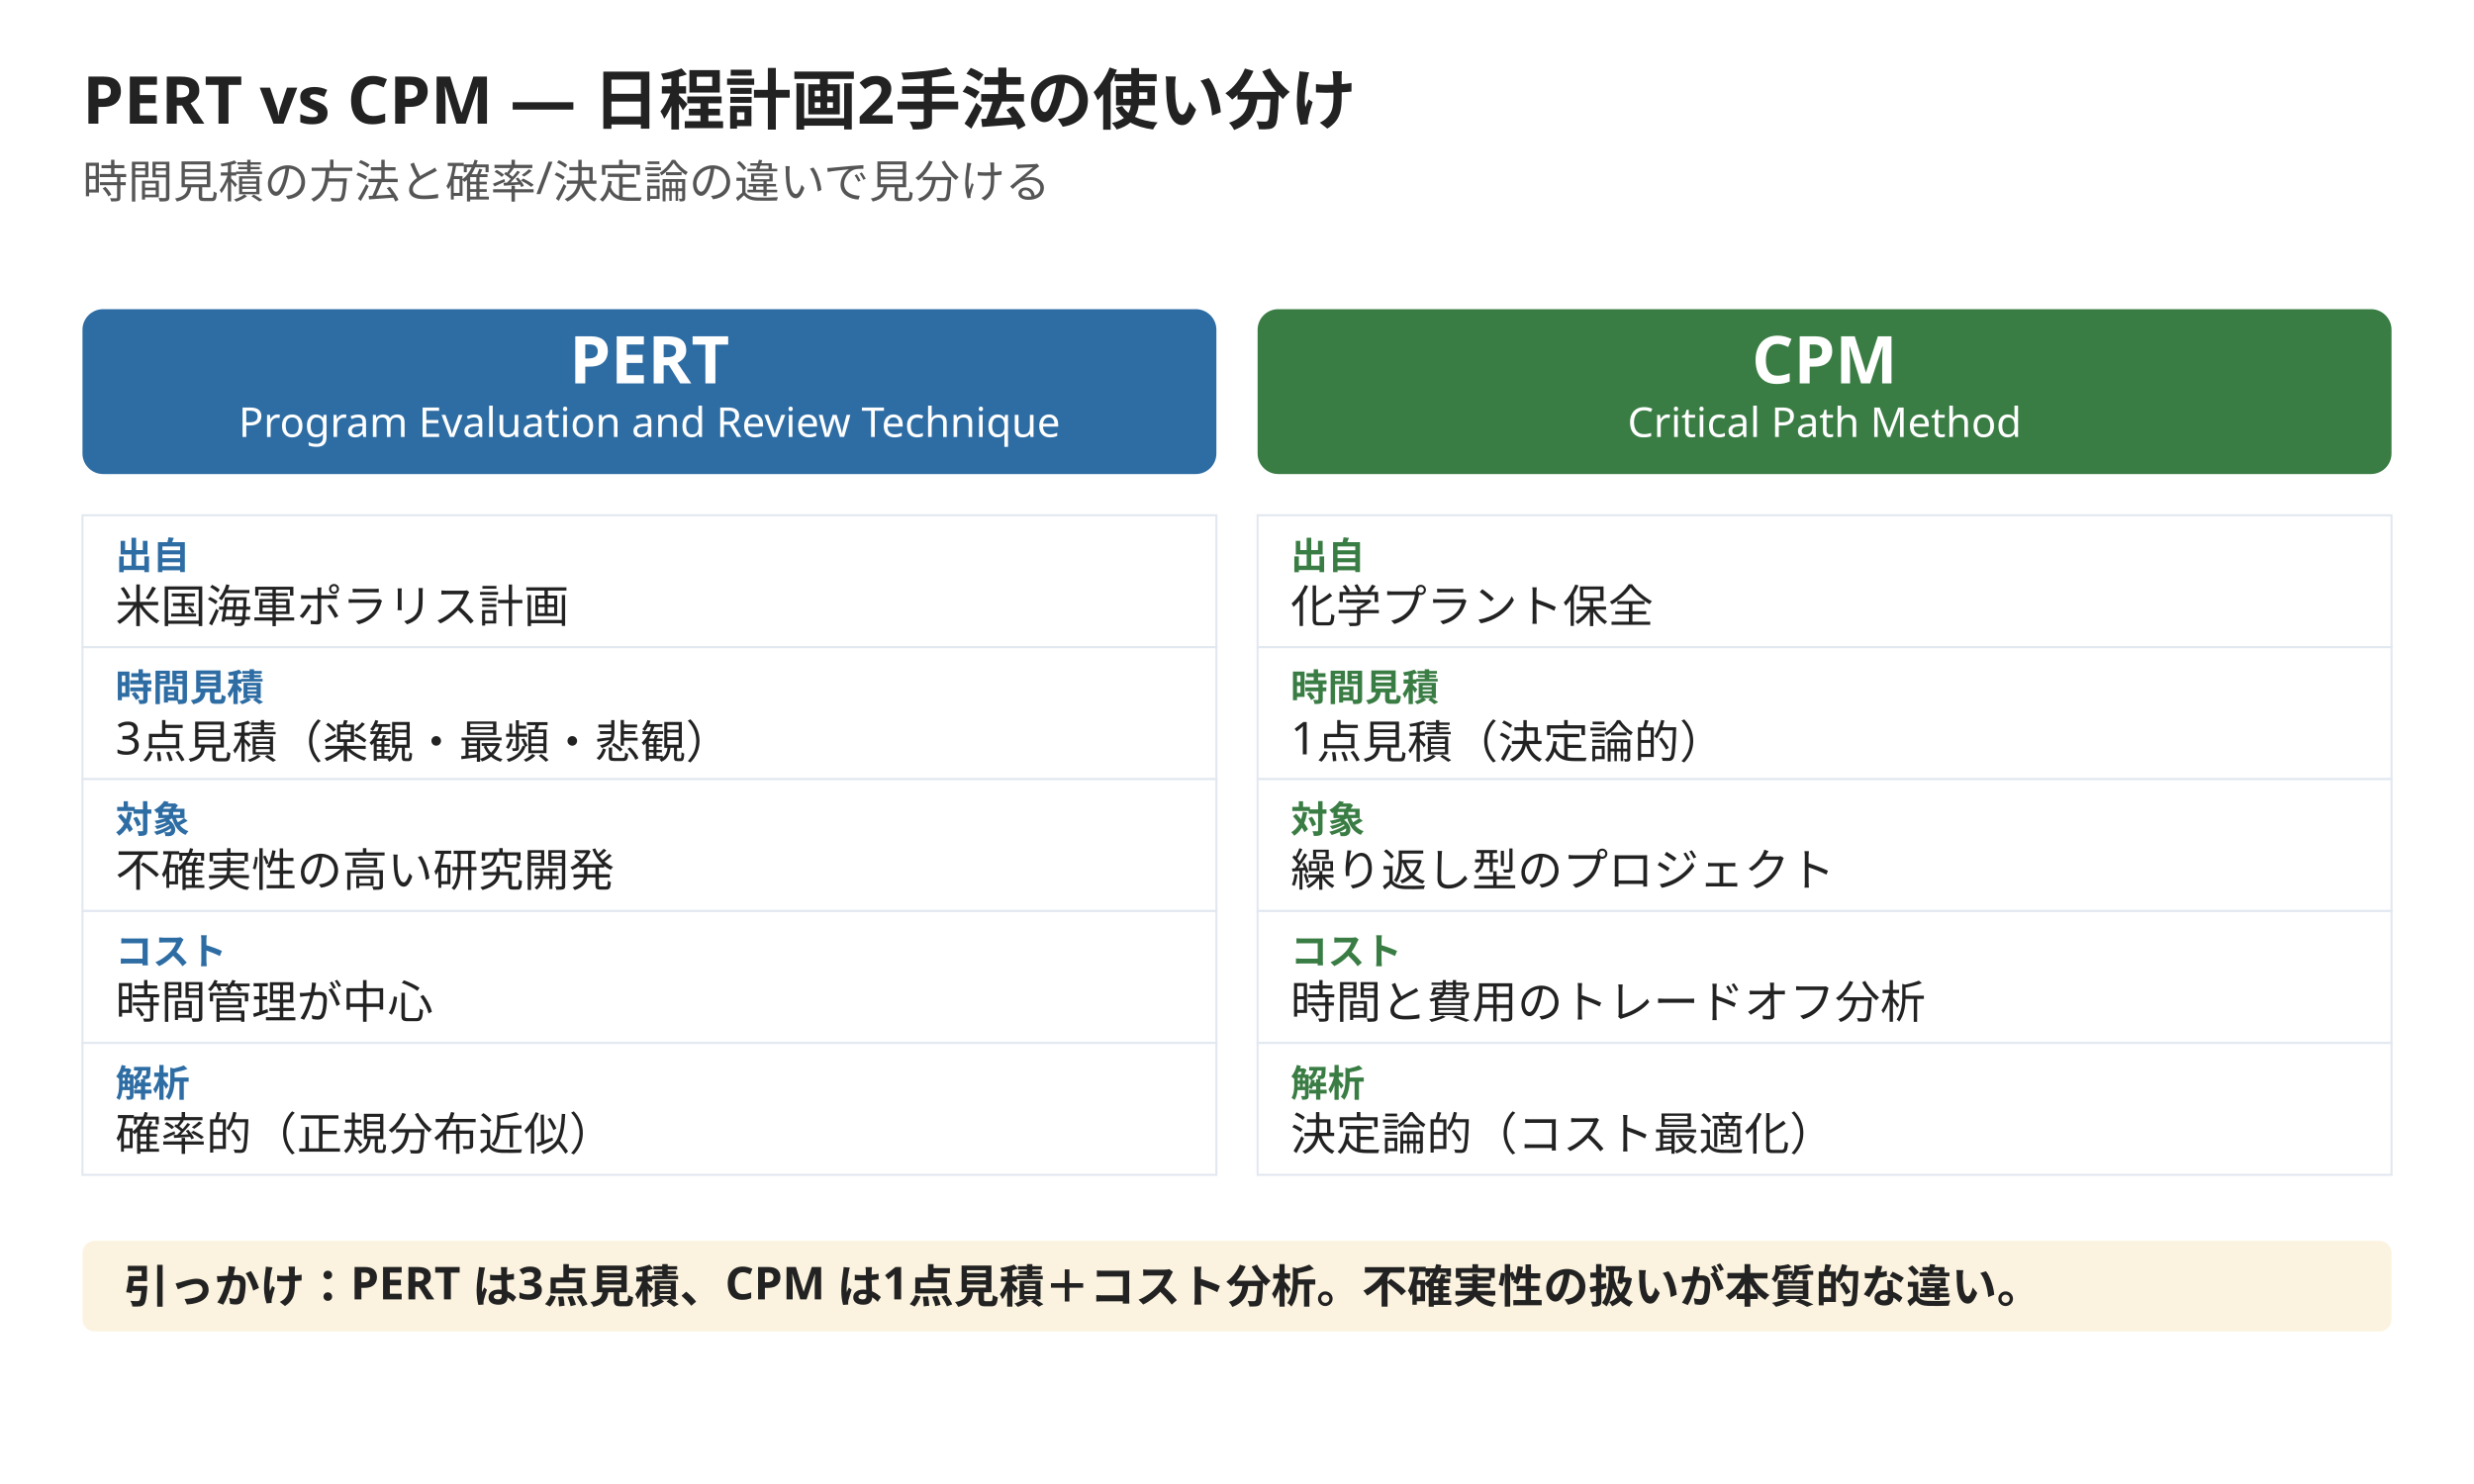
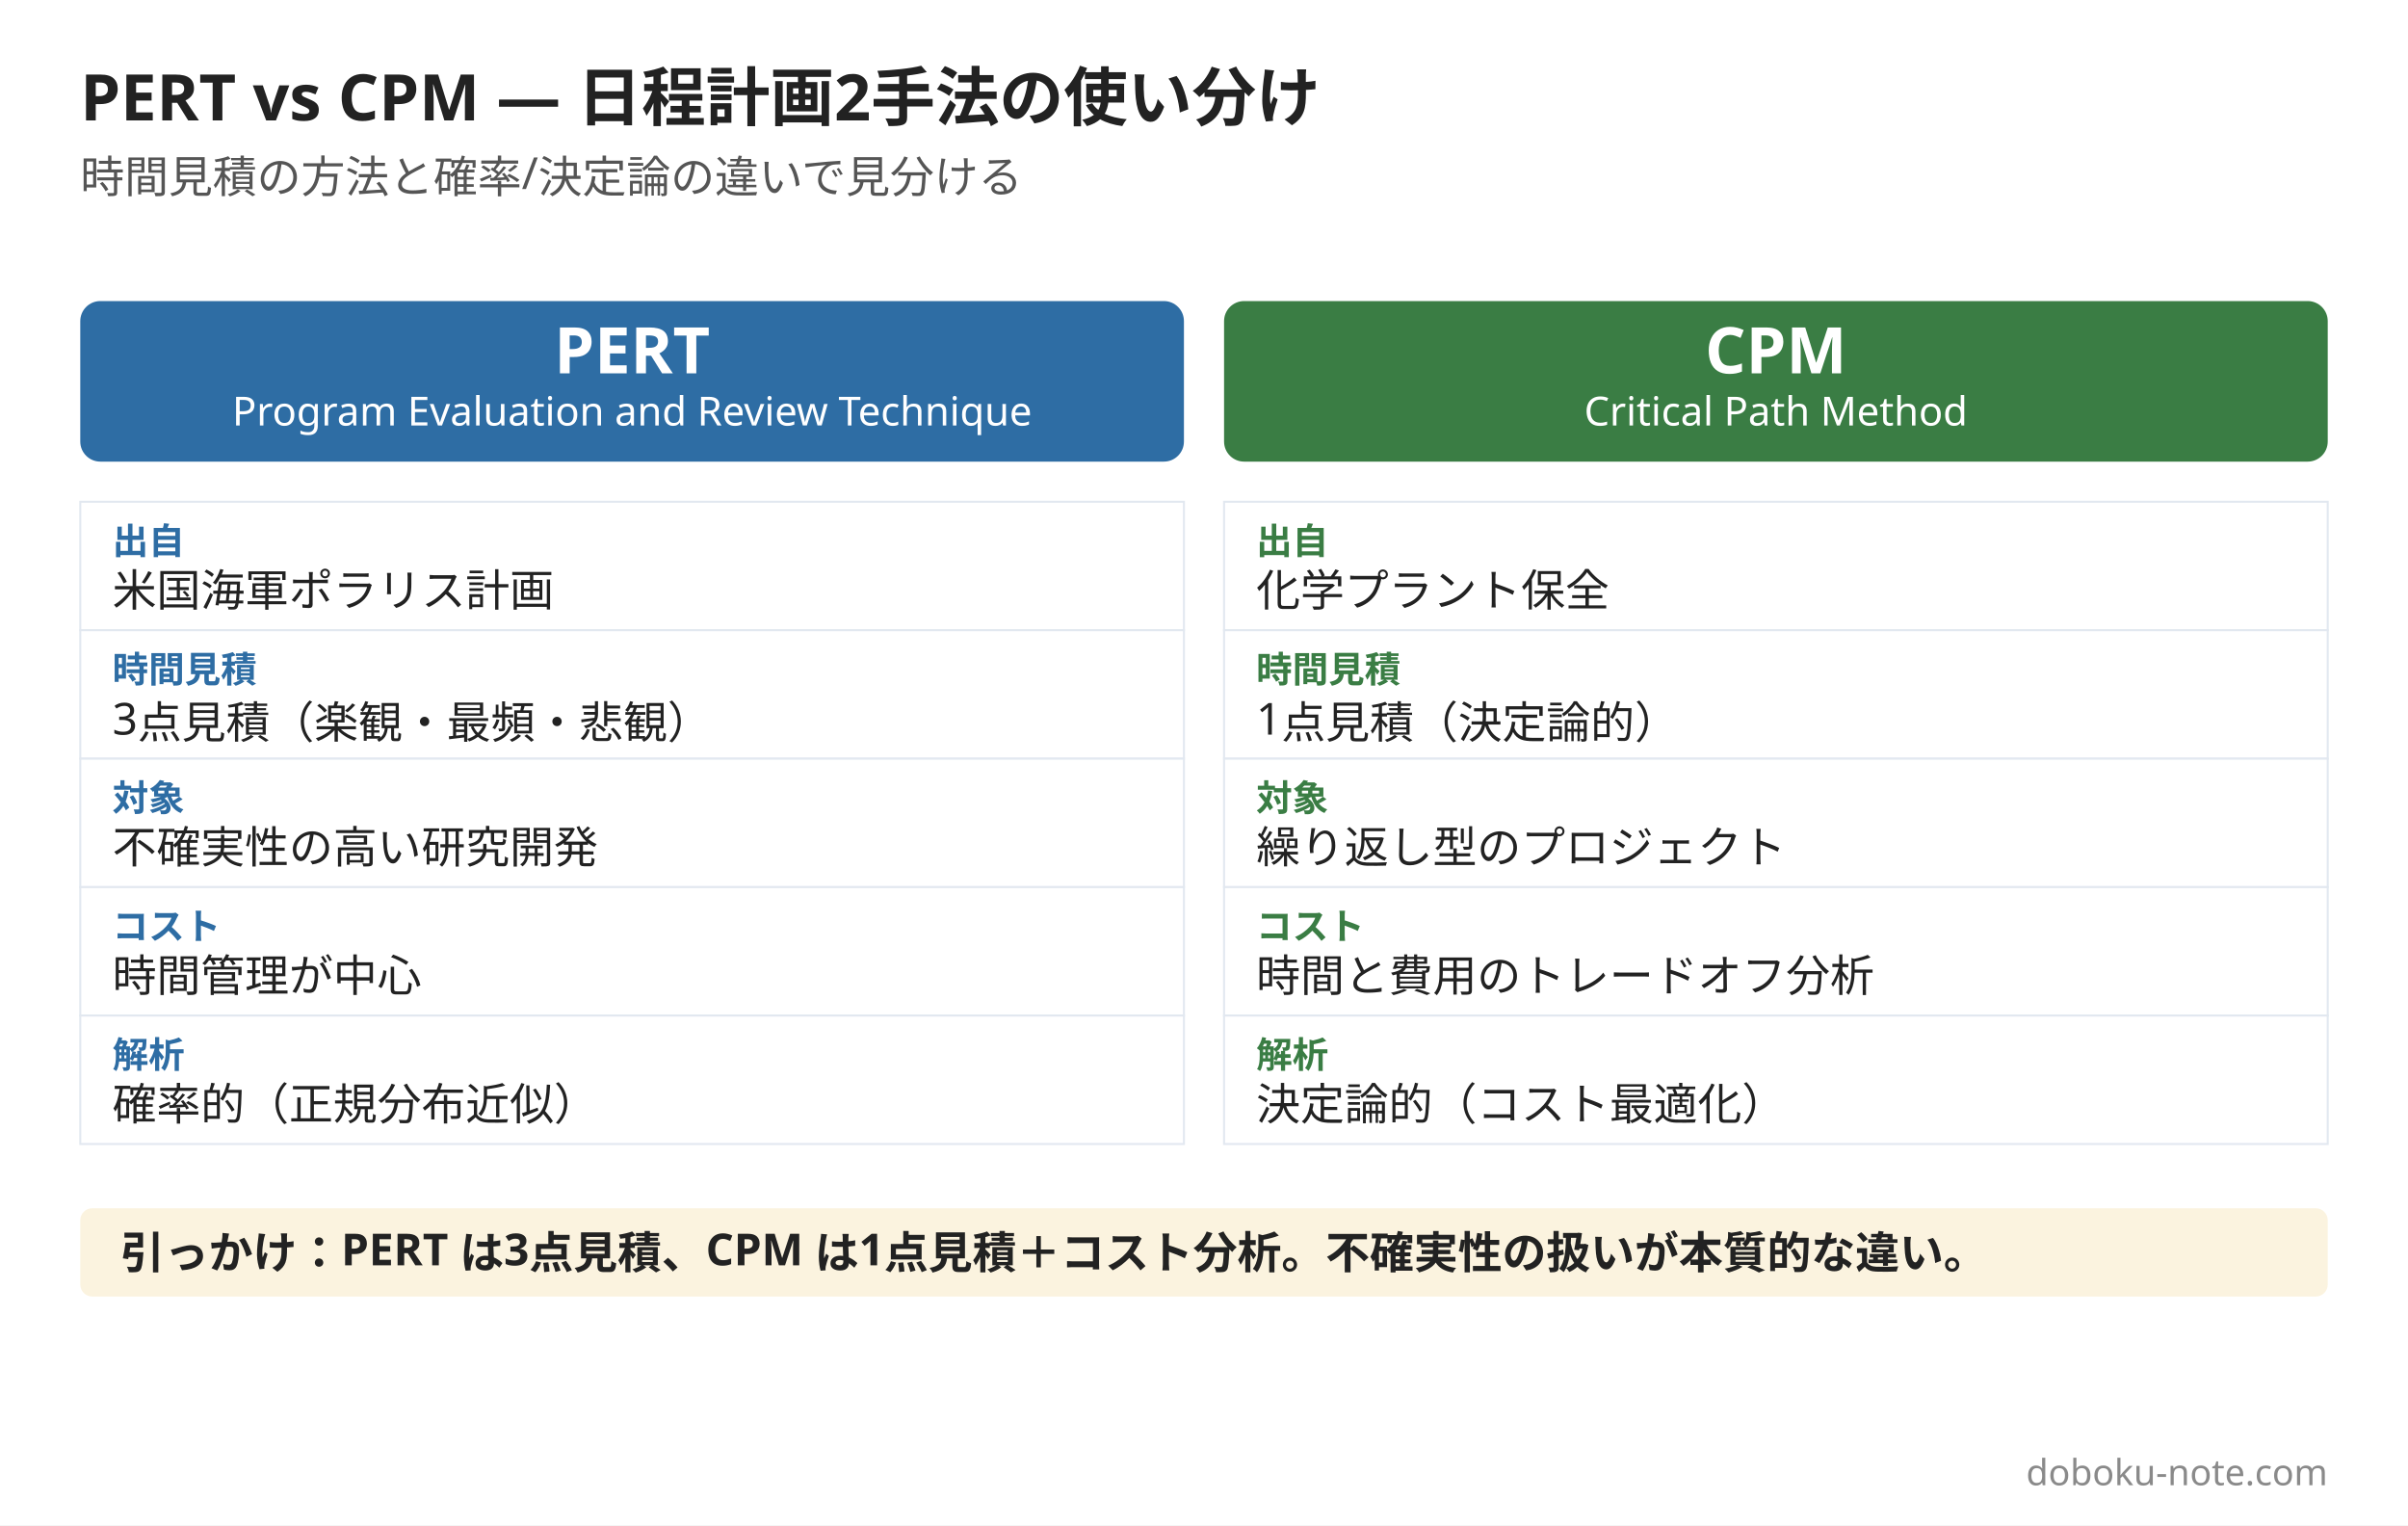
- <svg xmlns="http://www.w3.org/2000/svg" width="1200" height="720" viewBox="0 0 1200 720">
-   <rect width="1200" height="720" fill="#ffffff" />
+ <svg xmlns="http://www.w3.org/2000/svg" width="1200" height="760" viewBox="0 0 1200 760">
+   <rect width="1200" height="760" fill="#ffffff" />
  <text x="40" y="60" font-family="Hiragino Sans, Hiragino Kaku Gothic ProN, Yu Gothic, Noto Sans JP, sans-serif" font-size="32" font-weight="800" fill="#222222">PERT vs CPM — 日程計画2手法の使い分け</text>
  <text x="40" y="96" font-family="Hiragino Sans, Hiragino Kaku Gothic ProN, Yu Gothic, Noto Sans JP, sans-serif" font-size="22" fill="#555555">時間見積の方法と確率/決定論の違いで見分ける</text>
  <rect x="40" y="150" width="550" height="80" rx="10" fill="#2e6da4" />
  <text x="315" y="186" font-family="Hiragino Sans, Hiragino Kaku Gothic ProN, Yu Gothic, Noto Sans JP, sans-serif" font-size="32" font-weight="800" fill="#ffffff" text-anchor="middle">PERT</text>
  <text x="315" y="212" font-family="Hiragino Sans, Hiragino Kaku Gothic ProN, Yu Gothic, Noto Sans JP, sans-serif" font-size="20" fill="#ffffff" text-anchor="middle">Program Evaluation and Review Technique</text>
  <rect x="610" y="150" width="550" height="80" rx="10" fill="#3a7d44" />
  <text x="885" y="186" font-family="Hiragino Sans, Hiragino Kaku Gothic ProN, Yu Gothic, Noto Sans JP, sans-serif" font-size="32" font-weight="800" fill="#ffffff" text-anchor="middle">CPM</text>
  <text x="885" y="212" font-family="Hiragino Sans, Hiragino Kaku Gothic ProN, Yu Gothic, Noto Sans JP, sans-serif" font-size="20" fill="#ffffff" text-anchor="middle">Critical Path Method</text>
  <rect x="40" y="250" width="550" height="64" fill="#ffffff" stroke="#e2e8f0" />
  <text x="56" y="276" font-family="Hiragino Sans, Hiragino Kaku Gothic ProN, Yu Gothic, Noto Sans JP, sans-serif" font-size="18" font-weight="700" fill="#2e6da4">出自</text>
  <text x="56" y="302" font-family="Hiragino Sans, Hiragino Kaku Gothic ProN, Yu Gothic, Noto Sans JP, sans-serif" font-size="22" fill="#222222">米国海軍ポラリス計画</text>
  <rect x="610" y="250" width="550" height="64" fill="#ffffff" stroke="#e2e8f0" />
  <text x="626" y="276" font-family="Hiragino Sans, Hiragino Kaku Gothic ProN, Yu Gothic, Noto Sans JP, sans-serif" font-size="18" font-weight="700" fill="#3a7d44">出自</text>
  <text x="626" y="302" font-family="Hiragino Sans, Hiragino Kaku Gothic ProN, Yu Gothic, Noto Sans JP, sans-serif" font-size="22" fill="#222222">化学プラント保全</text>
  <rect x="40" y="314" width="550" height="64" fill="#ffffff" stroke="#e2e8f0" />
  <text x="56" y="340" font-family="Hiragino Sans, Hiragino Kaku Gothic ProN, Yu Gothic, Noto Sans JP, sans-serif" font-size="18" font-weight="700" fill="#2e6da4">時間見積</text>
  <text x="56" y="366" font-family="Hiragino Sans, Hiragino Kaku Gothic ProN, Yu Gothic, Noto Sans JP, sans-serif" font-size="22" fill="#222222">3点見積（楽観・最頻・悲観）</text>
  <rect x="610" y="314" width="550" height="64" fill="#ffffff" stroke="#e2e8f0" />
  <text x="626" y="340" font-family="Hiragino Sans, Hiragino Kaku Gothic ProN, Yu Gothic, Noto Sans JP, sans-serif" font-size="18" font-weight="700" fill="#3a7d44">時間見積</text>
  <text x="626" y="366" font-family="Hiragino Sans, Hiragino Kaku Gothic ProN, Yu Gothic, Noto Sans JP, sans-serif" font-size="22" fill="#222222">1点見積（決定論的）</text>
  <rect x="40" y="378" width="550" height="64" fill="#ffffff" stroke="#e2e8f0" />
  <text x="56" y="404" font-family="Hiragino Sans, Hiragino Kaku Gothic ProN, Yu Gothic, Noto Sans JP, sans-serif" font-size="18" font-weight="700" fill="#2e6da4">対象</text>
  <text x="56" y="430" font-family="Hiragino Sans, Hiragino Kaku Gothic ProN, Yu Gothic, Noto Sans JP, sans-serif" font-size="22" fill="#222222">不確実性の高い研究開発</text>
  <rect x="610" y="378" width="550" height="64" fill="#ffffff" stroke="#e2e8f0" />
  <text x="626" y="404" font-family="Hiragino Sans, Hiragino Kaku Gothic ProN, Yu Gothic, Noto Sans JP, sans-serif" font-size="18" font-weight="700" fill="#3a7d44">対象</text>
  <text x="626" y="430" font-family="Hiragino Sans, Hiragino Kaku Gothic ProN, Yu Gothic, Noto Sans JP, sans-serif" font-size="22" fill="#222222">繰り返し型のプロジェクト</text>
  <rect x="40" y="442" width="550" height="64" fill="#ffffff" stroke="#e2e8f0" />
  <text x="56" y="468" font-family="Hiragino Sans, Hiragino Kaku Gothic ProN, Yu Gothic, Noto Sans JP, sans-serif" font-size="18" font-weight="700" fill="#2e6da4">コスト</text>
  <text x="56" y="494" font-family="Hiragino Sans, Hiragino Kaku Gothic ProN, Yu Gothic, Noto Sans JP, sans-serif" font-size="22" fill="#222222">時間管理が中心</text>
  <rect x="610" y="442" width="550" height="64" fill="#ffffff" stroke="#e2e8f0" />
  <text x="626" y="468" font-family="Hiragino Sans, Hiragino Kaku Gothic ProN, Yu Gothic, Noto Sans JP, sans-serif" font-size="18" font-weight="700" fill="#3a7d44">コスト</text>
  <text x="626" y="494" font-family="Hiragino Sans, Hiragino Kaku Gothic ProN, Yu Gothic, Noto Sans JP, sans-serif" font-size="22" fill="#222222">時間と費用のトレードオフ分析</text>
  <rect x="40" y="506" width="550" height="64" fill="#ffffff" stroke="#e2e8f0" />
  <text x="56" y="532" font-family="Hiragino Sans, Hiragino Kaku Gothic ProN, Yu Gothic, Noto Sans JP, sans-serif" font-size="18" font-weight="700" fill="#2e6da4">解析</text>
  <text x="56" y="558" font-family="Hiragino Sans, Hiragino Kaku Gothic ProN, Yu Gothic, Noto Sans JP, sans-serif" font-size="22" fill="#222222">確率的（正規分布近似）</text>
  <rect x="610" y="506" width="550" height="64" fill="#ffffff" stroke="#e2e8f0" />
  <text x="626" y="532" font-family="Hiragino Sans, Hiragino Kaku Gothic ProN, Yu Gothic, Noto Sans JP, sans-serif" font-size="18" font-weight="700" fill="#3a7d44">解析</text>
  <text x="626" y="558" font-family="Hiragino Sans, Hiragino Kaku Gothic ProN, Yu Gothic, Noto Sans JP, sans-serif" font-size="22" fill="#222222">決定論的（コスト最適化）</text>
  <rect x="40" y="602" width="1120" height="44" rx="6" fill="#fbf3df" />
  <text x="60" y="632" font-family="Hiragino Sans, Hiragino Kaku Gothic ProN, Yu Gothic, Noto Sans JP, sans-serif" font-size="22" font-weight="600" fill="#222222">引っかけ：PERT は3点見積、CPM は1点見積＋コスト分析。不確実性の扱いが本質的な違い。</text>
+   <text x="1160" y="740" font-family="Hiragino Sans, Hiragino Kaku Gothic ProN, Yu Gothic, Noto Sans JP, sans-serif" font-size="18" fill="#8a8a8a" text-anchor="end">doboku-note.com</text>
</svg>
